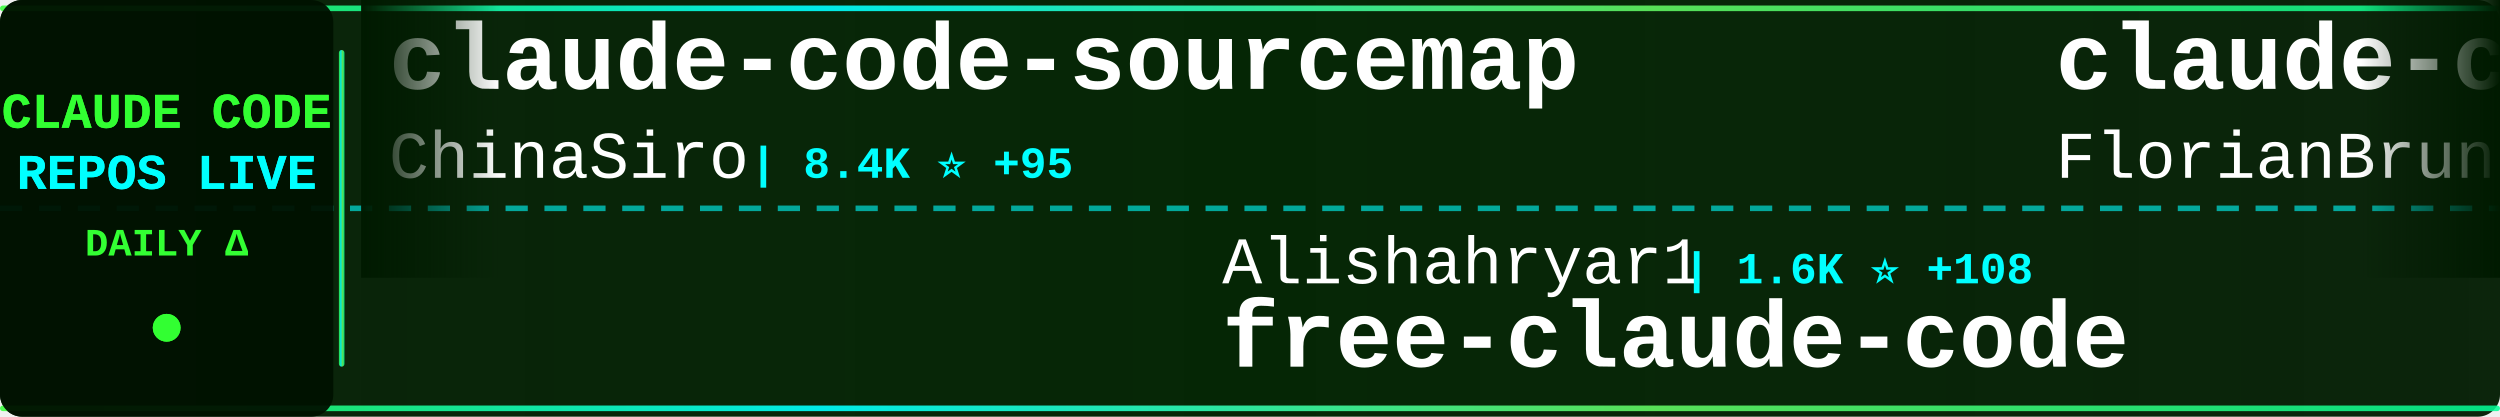
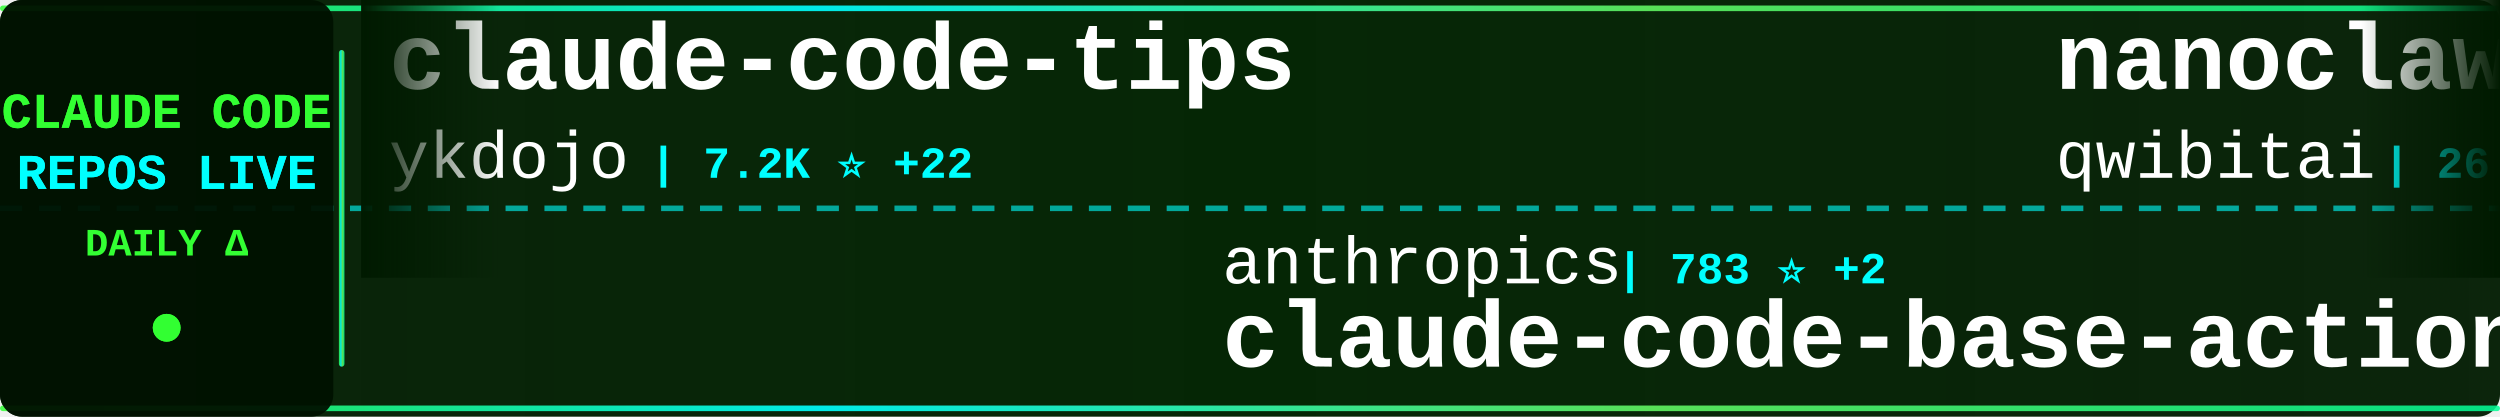
<svg xmlns="http://www.w3.org/2000/svg" width="900" height="150">
  <defs>
    <linearGradient id="tickerBg" x1="0%" y1="0%" x2="100%" y2="0%">
      <stop offset="0%" style="stop-color:#001a00;stop-opacity:0.95" />
      <stop offset="50%" style="stop-color:#002200;stop-opacity:0.98" />
      <stop offset="100%" style="stop-color:#001a00;stop-opacity:0.95" />
    </linearGradient>
    <linearGradient id="borderGrad" x1="0%" y1="0%" x2="100%" y2="0%">
      <stop offset="0%" style="stop-color:#33ff33;stop-opacity:0.85">
        <animate attributeName="stop-opacity" values="0.85;1;0.85" dur="2s" repeatCount="indefinite" />
      </stop>
      <stop offset="33%" style="stop-color:#00ffff;stop-opacity:0.9">
        <animate attributeName="stop-opacity" values="0.9;1;0.9" dur="2.2s" repeatCount="indefinite" />
      </stop>
      <stop offset="66%" style="stop-color:#66ff66;stop-opacity:0.85">
        <animate attributeName="stop-opacity" values="0.85;1;0.85" dur="1.8s" repeatCount="indefinite" />
      </stop>
      <stop offset="100%" style="stop-color:#00ff99;stop-opacity:0.85">
        <animate attributeName="stop-opacity" values="0.85;1;0.85" dur="2s" repeatCount="indefinite" />
      </stop>
    </linearGradient>
    <filter id="textGlow">
      <feGaussianBlur stdDeviation="0.1" result="coloredBlur" />
      <feMerge>
        <feMergeNode in="coloredBlur" />
        <feMergeNode in="SourceGraphic" />
      </feMerge>
    </filter>
    <filter id="metricGlow">
      <feGaussianBlur stdDeviation="0.2" result="coloredBlur" />
      <feMerge>
        <feMergeNode in="coloredBlur" />
        <feMergeNode in="SourceGraphic" />
      </feMerge>
    </filter>
    <linearGradient id="leftFade" x1="0%" y1="0%" x2="100%" y2="0%">
      <stop offset="0%" style="stop-color:#001a00;stop-opacity:1" />
      <stop offset="100%" style="stop-color:#001a00;stop-opacity:0" />
    </linearGradient>
    <linearGradient id="rightFade" x1="0%" y1="0%" x2="100%" y2="0%">
      <stop offset="0%" style="stop-color:#001a00;stop-opacity:0" />
      <stop offset="100%" style="stop-color:#001a00;stop-opacity:1" />
    </linearGradient>
  </defs>
  <rect width="900" height="150" fill="url(#tickerBg)" rx="8" />
  <rect x="0" y="2" width="900" height="2" fill="url(#borderGrad)" rx="1" />
  <rect x="0" y="146" width="900" height="2" fill="url(#borderGrad)" rx="1" />
  <line x1="0" y1="75" x2="900" y2="75" stroke="#00ffff" stroke-width="2" stroke-dasharray="8 6" opacity="0.6" />
  <rect x="0" y="0" width="120" height="150" fill="#001100" opacity="0.95" rx="8" />
  <text x="60" y="46" font-family="'Courier New', monospace" font-size="18" font-weight="bold" fill="#33ff33" text-anchor="middle" filter="url(#textGlow)">
    CLAUDE CODE
  </text>
  <text x="60" y="68" font-family="'Courier New', monospace" font-size="18" font-weight="bold" fill="#00ffff" text-anchor="middle" filter="url(#textGlow)">
    REPOS LIVE
  </text>
  <text x="60" y="92" font-family="'Courier New', monospace" font-size="14" font-weight="bold" fill="#33ff33" text-anchor="middle">
    DAILY Δ
  </text>
  <circle cx="60" cy="118" r="5" fill="#33ff33" filter="url(#metricGlow)">
    <animate attributeName="r" values="4;6;4" dur="1.5s" repeatCount="indefinite" />
    <animate attributeName="opacity" values="0.6;1;0.6" dur="1.5s" repeatCount="indefinite" />
  </circle>
  <rect x="122" y="18" width="2" height="114" fill="url(#borderGrad)" rx="1" />
  <clipPath id="tickerClip">
    <rect x="130" y="0" width="770" height="150" />
  </clipPath>
  <g clip-path="url(#tickerClip)">
    <g id="tickerItems">
      <animateTransform attributeName="transform" attributeType="XML" type="translate" from="0 0" to="-3000 0" dur="54s" repeatCount="indefinite" />
      <g transform="translate(0, 0)">
-         <text x="140" y="32" font-family="'Courier New', monospace" font-size="34" font-weight="bold" fill="#ffffff">claude-code-sourcemap</text>
-         <text x="140" y="64" font-family="'Courier New', monospace" font-size="24" font-weight="normal" fill="#ffffff" opacity="1.0">ChinaSiro</text>
-         <text x="270" y="64" font-family="'Courier New', monospace" font-size="16" font-weight="bold" fill="#00ffff"> | 8.4K ⭐ +95</text>
+         <text x="140" y="32" font-family="'Courier New', monospace" font-size="34" font-weight="bold" fill="#ffffff">claude-code-tips</text>
+         <text x="140" y="64" font-family="'Courier New', monospace" font-size="24" font-weight="normal" fill="#ffffff" opacity="1.0">ykdojo</text>
+         <text x="234" y="64" font-family="'Courier New', monospace" font-size="16" font-weight="bold" fill="#00ffff"> | 7.2K ⭐ +22</text>
      </g>
      <g transform="translate(300, 0)">
-         <text x="140" y="102" font-family="'Courier New', monospace" font-size="24" font-weight="normal" fill="#ffffff" opacity="1.0">Alishahryar1</text>
-         <text x="306" y="102" font-family="'Courier New', monospace" font-size="16" font-weight="bold" fill="#00ffff"> | 1.6K ⭐ +108</text>
-         <text x="140" y="132" font-family="'Courier New', monospace" font-size="34" font-weight="bold" fill="#ffffff">free-claude-code</text>
+         <text x="140" y="102" font-family="'Courier New', monospace" font-size="24" font-weight="normal" fill="#ffffff" opacity="1.0">anthropics</text>
+         <text x="282" y="102" font-family="'Courier New', monospace" font-size="16" font-weight="bold" fill="#00ffff"> | 783 ⭐ +2</text>
+         <text x="140" y="132" font-family="'Courier New', monospace" font-size="34" font-weight="bold" fill="#ffffff">claude-code-base-action</text>
      </g>
      <g transform="translate(600, 0)">
-         <text x="140" y="32" font-family="'Courier New', monospace" font-size="34" font-weight="bold" fill="#ffffff">claude-code-ultimate-gui...</text>
-         <text x="140" y="64" font-family="'Courier New', monospace" font-size="24" font-weight="normal" fill="#ffffff" opacity="1.0">FlorianBruniaux</text>
-         <text x="342" y="64" font-family="'Courier New', monospace" font-size="16" font-weight="bold" fill="#00ffff"> | 2.9K ⭐ +67</text>
+         <text x="140" y="32" font-family="'Courier New', monospace" font-size="34" font-weight="bold" fill="#ffffff">nanoclaw</text>
+         <text x="140" y="64" font-family="'Courier New', monospace" font-size="24" font-weight="normal" fill="#ffffff" opacity="1.0">qwibitai</text>
+         <text x="258" y="64" font-family="'Courier New', monospace" font-size="16" font-weight="bold" fill="#00ffff"> | 26.5K ⭐ +105</text>
      </g>
      <g transform="translate(900, 0)">
-         <text x="140" y="102" font-family="'Courier New', monospace" font-size="24" font-weight="normal" fill="#ffffff" opacity="1.0">ponponon</text>
-         <text x="258" y="102" font-family="'Courier New', monospace" font-size="16" font-weight="bold" fill="#00ffff"> | 2.0K ⭐ +62</text>
-         <text x="140" y="132" font-family="'Courier New', monospace" font-size="34" font-weight="bold" fill="#ffffff">claude_code_src</text>
+         <text x="140" y="102" font-family="'Courier New', monospace" font-size="24" font-weight="normal" fill="#ffffff" opacity="1.0">guanshan</text>
+         <text x="258" y="102" font-family="'Courier New', monospace" font-size="16" font-weight="bold" fill="#00ffff"> | 52 ⭐ +2</text>
+         <text x="140" y="132" font-family="'Courier New', monospace" font-size="34" font-weight="bold" fill="#ffffff">ClaudeCode</text>
      </g>
      <g transform="translate(1200, 0)">
        <text x="140" y="32" font-family="'Courier New', monospace" font-size="34" font-weight="bold" fill="#ffffff">claude-code</text>
-         <text x="140" y="64" font-family="'Courier New', monospace" font-size="24" font-weight="normal" fill="#ffffff" opacity="1.0">tanbiralam</text>
-         <text x="282" y="64" font-family="'Courier New', monospace" font-size="16" font-weight="bold" fill="#00ffff"> | 1.2K ⭐ +82</text>
+         <text x="140" y="64" font-family="'Courier New', monospace" font-size="24" font-weight="normal" fill="#ffffff" opacity="1.0">chiragjoshi12</text>
+         <text x="318" y="64" font-family="'Courier New', monospace" font-size="16" font-weight="bold" fill="#00ffff"> | 166 ⭐ +7</text>
      </g>
      <g transform="translate(1500, 0)">
-         <text x="140" y="102" font-family="'Courier New', monospace" font-size="24" font-weight="normal" fill="#ffffff" opacity="1.0">ykdojo</text>
-         <text x="234" y="102" font-family="'Courier New', monospace" font-size="16" font-weight="bold" fill="#00ffff"> | 7.1K ⭐ +22</text>
-         <text x="140" y="132" font-family="'Courier New', monospace" font-size="34" font-weight="bold" fill="#ffffff">claude-code-tips</text>
+         <text x="140" y="102" font-family="'Courier New', monospace" font-size="24" font-weight="normal" fill="#ffffff" opacity="1.0">rohitg00</text>
+         <text x="258" y="102" font-family="'Courier New', monospace" font-size="16" font-weight="bold" fill="#00ffff"> | 1.1K ⭐ +28</text>
+         <text x="140" y="132" font-family="'Courier New', monospace" font-size="34" font-weight="bold" fill="#ffffff">awesome-claude-code-tool...</text>
      </g>
      <g transform="translate(1800, 0)">
-         <text x="140" y="32" font-family="'Courier New', monospace" font-size="34" font-weight="bold" fill="#ffffff">claude-code-cli</text>
-         <text x="140" y="64" font-family="'Courier New', monospace" font-size="24" font-weight="normal" fill="#ffffff" opacity="1.0">huangserva</text>
-         <text x="282" y="64" font-family="'Courier New', monospace" font-size="16" font-weight="bold" fill="#00ffff"> | 507 ⭐ +10</text>
+         <text x="140" y="32" font-family="'Courier New', monospace" font-size="34" font-weight="bold" fill="#ffffff">claude-code-rust</text>
+         <text x="140" y="64" font-family="'Courier New', monospace" font-size="24" font-weight="normal" fill="#ffffff" opacity="1.0">lorryjovens-hub</text>
+         <text x="342" y="64" font-family="'Courier New', monospace" font-size="16" font-weight="bold" fill="#00ffff"> | 1.1K ⭐ +93</text>
      </g>
      <g transform="translate(2100, 0)">
-         <text x="140" y="102" font-family="'Courier New', monospace" font-size="24" font-weight="normal" fill="#ffffff" opacity="1.0">anthropics</text>
-         <text x="282" y="102" font-family="'Courier New', monospace" font-size="16" font-weight="bold" fill="#00ffff"> | 4.1K ⭐ +3</text>
-         <text x="140" y="132" font-family="'Courier New', monospace" font-size="34" font-weight="bold" fill="#ffffff">claude-code-security-rev...</text>
+         <text x="140" y="102" font-family="'Courier New', monospace" font-size="24" font-weight="normal" fill="#ffffff" opacity="1.0">LING71671</text>
+         <text x="270" y="102" font-family="'Courier New', monospace" font-size="16" font-weight="bold" fill="#00ffff"> | 616 ⭐ +46</text>
+         <text x="140" y="132" font-family="'Courier New', monospace" font-size="34" font-weight="bold" fill="#ffffff">Open-ClaudeCode</text>
      </g>
      <g transform="translate(2400, 0)">
-         <text x="140" y="32" font-family="'Courier New', monospace" font-size="34" font-weight="bold" fill="#ffffff">claude-code</text>
-         <text x="140" y="64" font-family="'Courier New', monospace" font-size="24" font-weight="normal" fill="#ffffff" opacity="1.0">claude-code-best</text>
-         <text x="354" y="64" font-family="'Courier New', monospace" font-size="16" font-weight="bold" fill="#00ffff"> | 13.7K ⭐ +515</text>
+         <text x="140" y="32" font-family="'Courier New', monospace" font-size="34" font-weight="bold" fill="#ffffff">Claude-Code</text>
+         <text x="140" y="64" font-family="'Courier New', monospace" font-size="24" font-weight="normal" fill="#ffffff" opacity="1.0">pengchengneo</text>
+         <text x="306" y="64" font-family="'Courier New', monospace" font-size="16" font-weight="bold" fill="#00ffff"> | 1.0K ⭐ +75</text>
      </g>
      <g transform="translate(2700, 0)">
-         <text x="140" y="102" font-family="'Courier New', monospace" font-size="24" font-weight="normal" fill="#ffffff" opacity="1.0">shareAI-lab</text>
-         <text x="294" y="102" font-family="'Courier New', monospace" font-size="16" font-weight="bold" fill="#00ffff"> | 48.3K ⭐ +380</text>
-         <text x="140" y="132" font-family="'Courier New', monospace" font-size="34" font-weight="bold" fill="#ffffff">learn-claude-code</text>
+         <text x="140" y="102" font-family="'Courier New', monospace" font-size="24" font-weight="normal" fill="#ffffff" opacity="1.0">router-for-me</text>
+         <text x="318" y="102" font-family="'Courier New', monospace" font-size="16" font-weight="bold" fill="#00ffff"> | 23.2K ⭐ +272</text>
+         <text x="140" y="132" font-family="'Courier New', monospace" font-size="34" font-weight="bold" fill="#ffffff">CLIProxyAPI</text>
      </g>
      <g transform="translate(3000, 0)">
-         <text x="140" y="32" font-family="'Courier New', monospace" font-size="34" font-weight="bold" fill="#ffffff">claude-code-sourcemap</text>
-         <text x="140" y="64" font-family="'Courier New', monospace" font-size="24" font-weight="normal" fill="#ffffff" opacity="1.0">ChinaSiro</text>
-         <text x="270" y="64" font-family="'Courier New', monospace" font-size="16" font-weight="bold" fill="#00ffff"> | 8.4K ⭐ +95</text>
+         <text x="140" y="32" font-family="'Courier New', monospace" font-size="34" font-weight="bold" fill="#ffffff">claude-code-tips</text>
+         <text x="140" y="64" font-family="'Courier New', monospace" font-size="24" font-weight="normal" fill="#ffffff" opacity="1.0">ykdojo</text>
+         <text x="234" y="64" font-family="'Courier New', monospace" font-size="16" font-weight="bold" fill="#00ffff"> | 7.2K ⭐ +22</text>
      </g>
      <g transform="translate(3300, 0)">
-         <text x="140" y="102" font-family="'Courier New', monospace" font-size="24" font-weight="normal" fill="#ffffff" opacity="1.0">Alishahryar1</text>
-         <text x="306" y="102" font-family="'Courier New', monospace" font-size="16" font-weight="bold" fill="#00ffff"> | 1.6K ⭐ +108</text>
-         <text x="140" y="132" font-family="'Courier New', monospace" font-size="34" font-weight="bold" fill="#ffffff">free-claude-code</text>
+         <text x="140" y="102" font-family="'Courier New', monospace" font-size="24" font-weight="normal" fill="#ffffff" opacity="1.0">anthropics</text>
+         <text x="282" y="102" font-family="'Courier New', monospace" font-size="16" font-weight="bold" fill="#00ffff"> | 783 ⭐ +2</text>
+         <text x="140" y="132" font-family="'Courier New', monospace" font-size="34" font-weight="bold" fill="#ffffff">claude-code-base-action</text>
      </g>
      <g transform="translate(3600, 0)">
-         <text x="140" y="32" font-family="'Courier New', monospace" font-size="34" font-weight="bold" fill="#ffffff">claude-code-ultimate-gui...</text>
-         <text x="140" y="64" font-family="'Courier New', monospace" font-size="24" font-weight="normal" fill="#ffffff" opacity="1.0">FlorianBruniaux</text>
-         <text x="342" y="64" font-family="'Courier New', monospace" font-size="16" font-weight="bold" fill="#00ffff"> | 2.9K ⭐ +67</text>
+         <text x="140" y="32" font-family="'Courier New', monospace" font-size="34" font-weight="bold" fill="#ffffff">nanoclaw</text>
+         <text x="140" y="64" font-family="'Courier New', monospace" font-size="24" font-weight="normal" fill="#ffffff" opacity="1.0">qwibitai</text>
+         <text x="258" y="64" font-family="'Courier New', monospace" font-size="16" font-weight="bold" fill="#00ffff"> | 26.5K ⭐ +105</text>
      </g>
      <g transform="translate(3900, 0)">
-         <text x="140" y="102" font-family="'Courier New', monospace" font-size="24" font-weight="normal" fill="#ffffff" opacity="1.0">ponponon</text>
-         <text x="258" y="102" font-family="'Courier New', monospace" font-size="16" font-weight="bold" fill="#00ffff"> | 2.0K ⭐ +62</text>
-         <text x="140" y="132" font-family="'Courier New', monospace" font-size="34" font-weight="bold" fill="#ffffff">claude_code_src</text>
+         <text x="140" y="102" font-family="'Courier New', monospace" font-size="24" font-weight="normal" fill="#ffffff" opacity="1.0">guanshan</text>
+         <text x="258" y="102" font-family="'Courier New', monospace" font-size="16" font-weight="bold" fill="#00ffff"> | 52 ⭐ +2</text>
+         <text x="140" y="132" font-family="'Courier New', monospace" font-size="34" font-weight="bold" fill="#ffffff">ClaudeCode</text>
      </g>
    </g>
  </g>
  <rect x="130" y="0" width="50" height="100" fill="url(#leftFade)" />
  <rect x="850" y="0" width="50" height="100" fill="url(#rightFade)" />
</svg>
